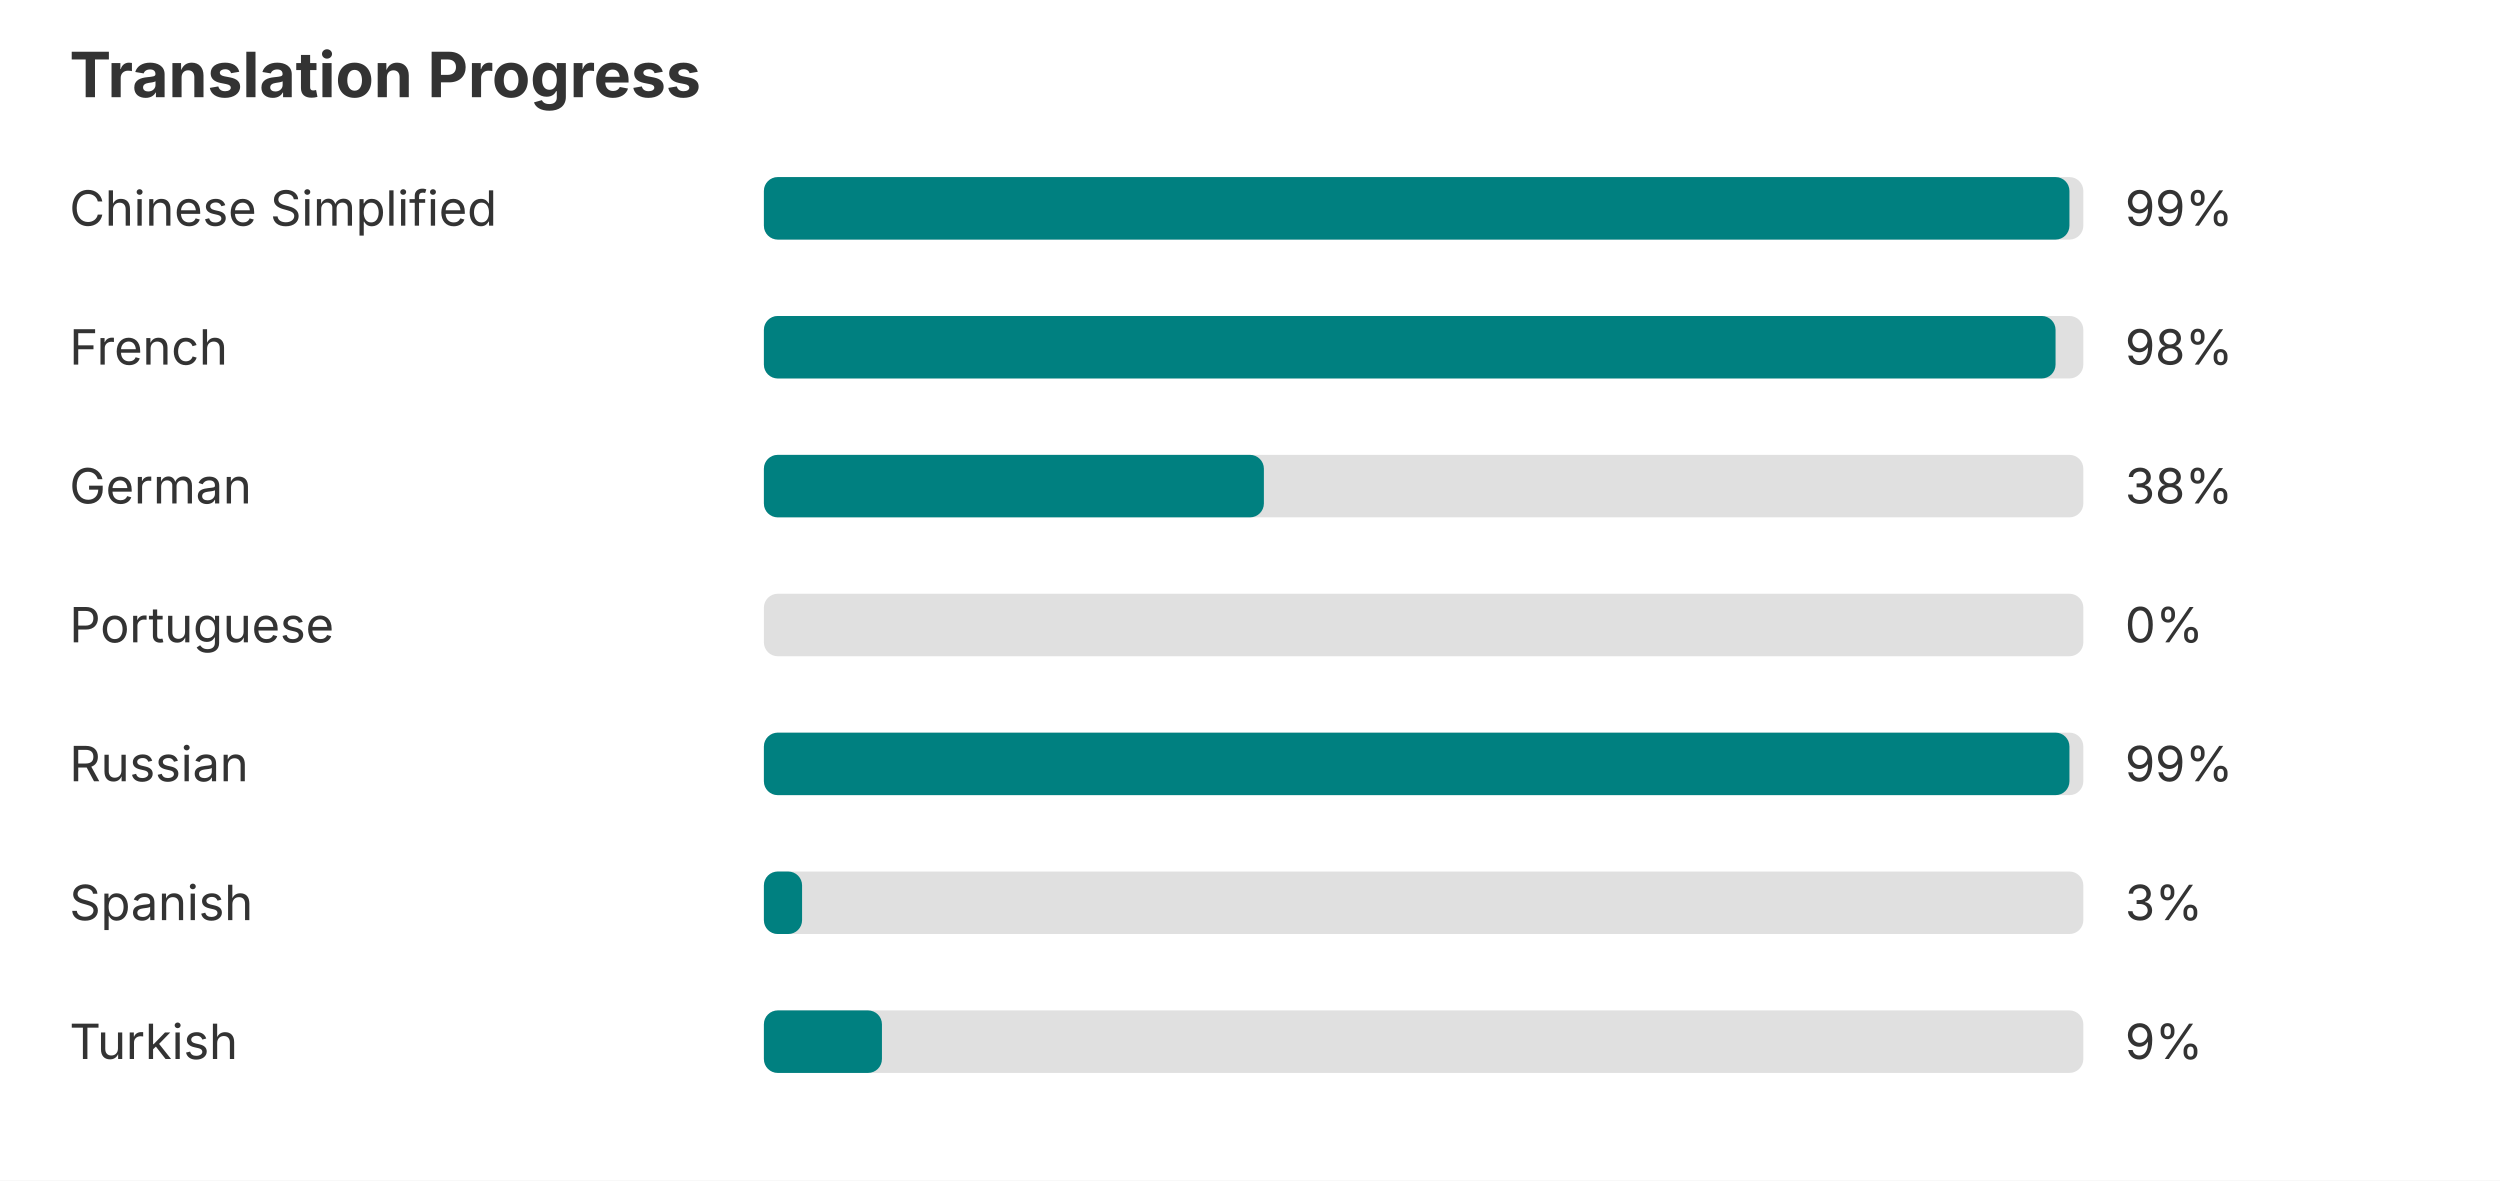
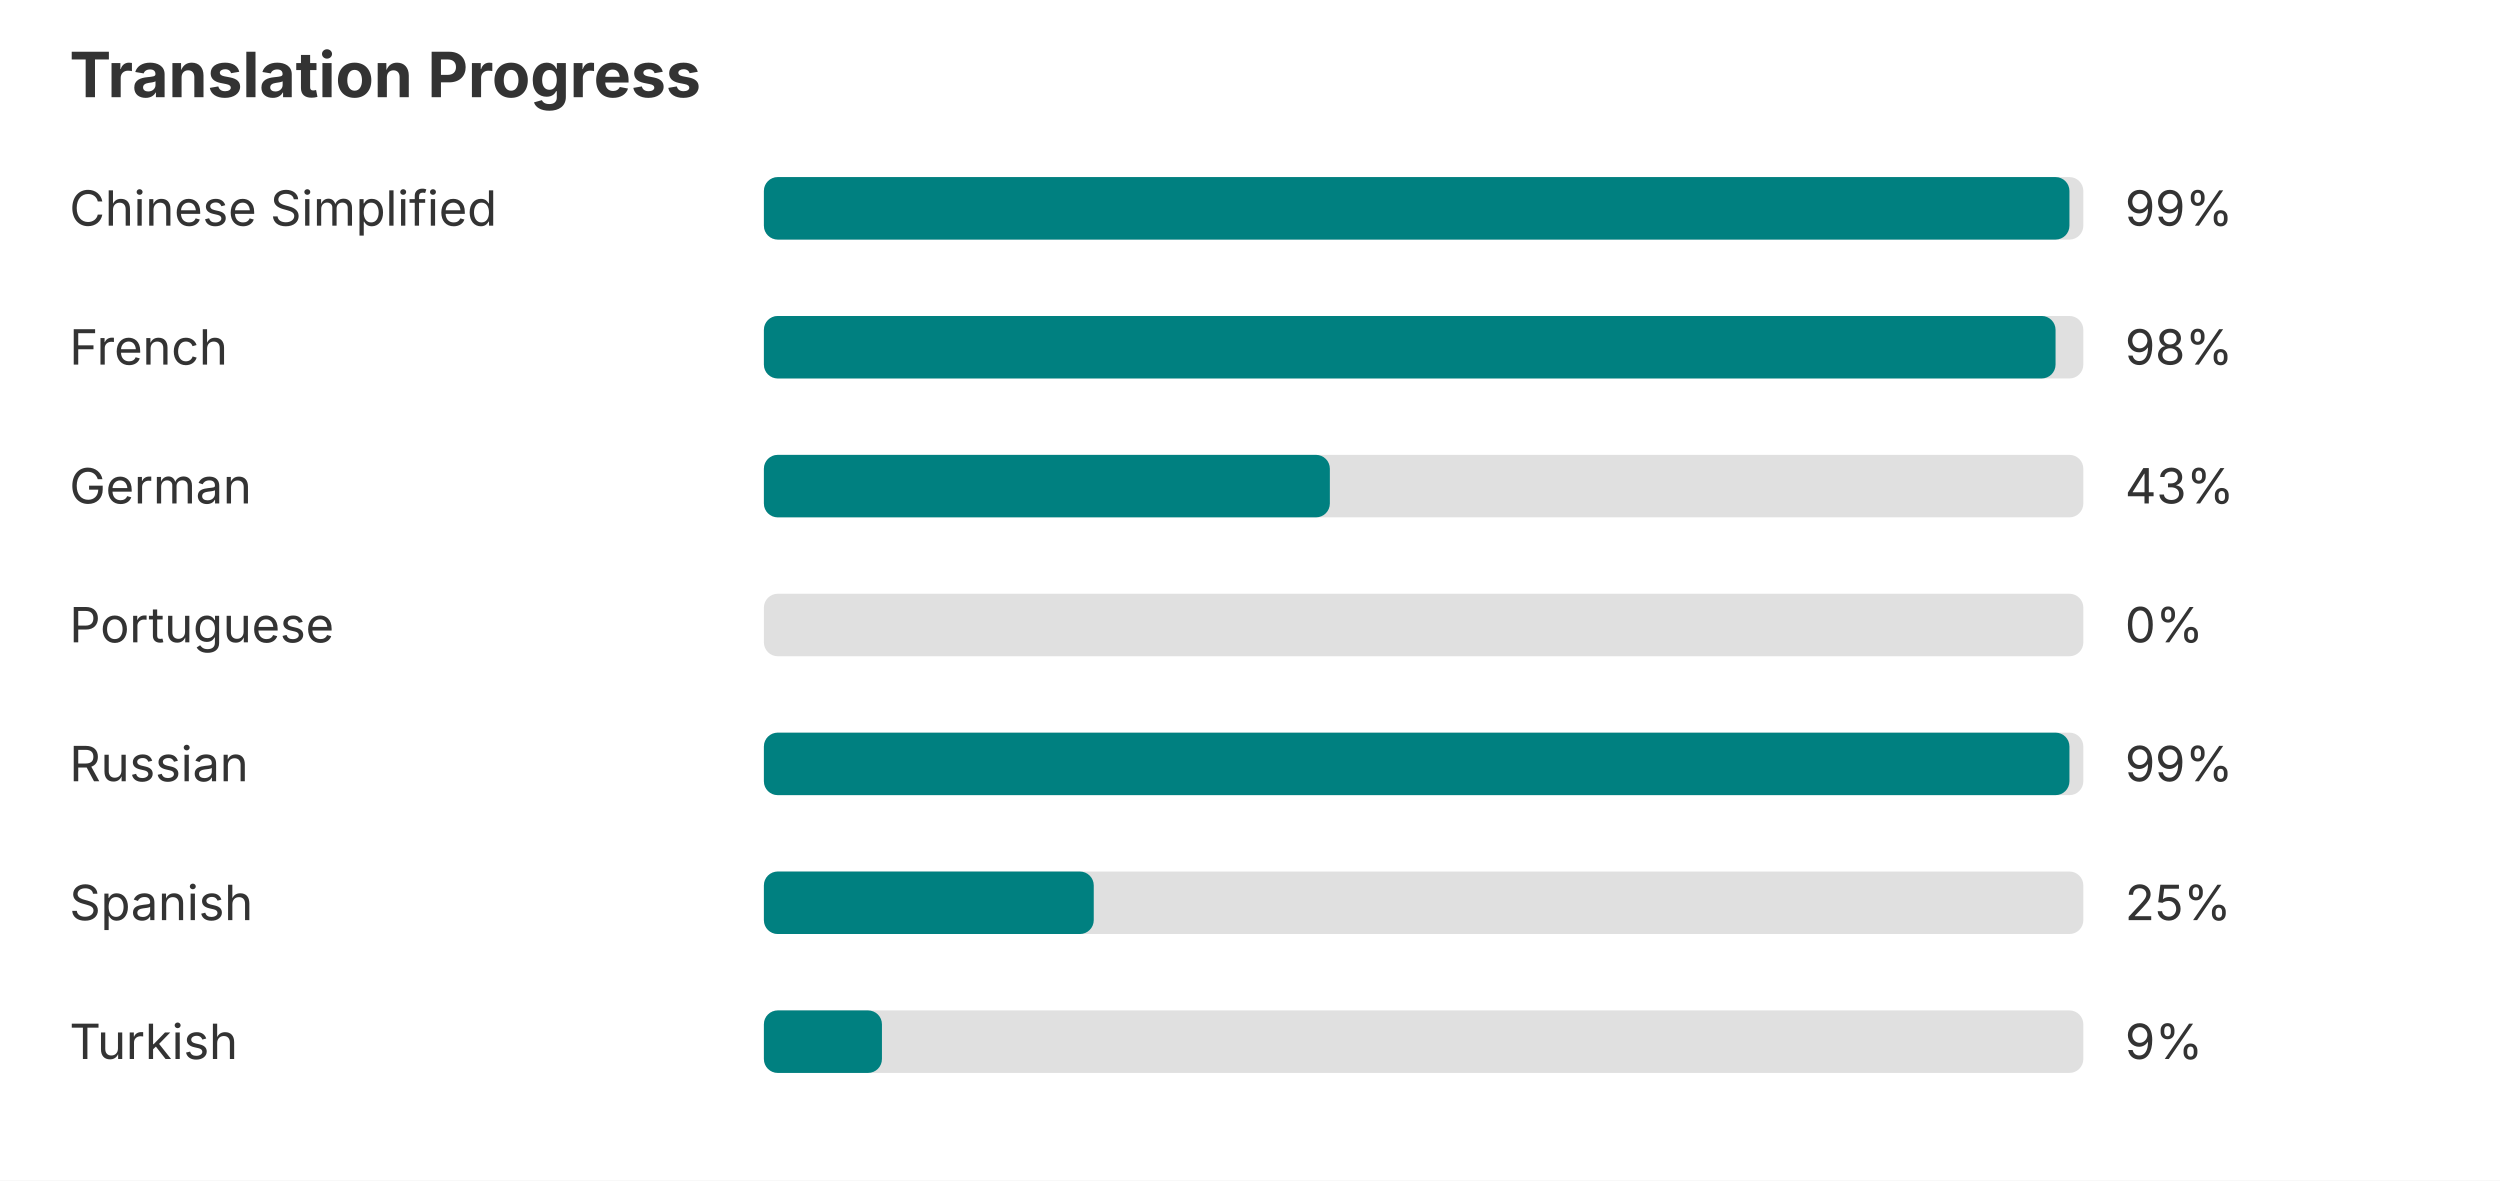
<svg xmlns="http://www.w3.org/2000/svg" width="720" height="340" role="img" aria-label="Translation progress">
  <rect width="720" height="340" fill="#ffffff" />
  <text x="20" y="28" font-family="-apple-system, BlinkMacSystemFont, Segoe UI, sans-serif" font-size="18" font-weight="bold" fill="#333333">Translation Progress</text>
  <text x="20" y="65" font-family="-apple-system, BlinkMacSystemFont, Segoe UI, sans-serif" font-size="14" fill="#333333">Chinese Simplified</text>
  <rect x="220" y="51" width="380" height="18" rx="4" fill="#e0e0e0" />
  <rect x="220" y="51" width="376" height="18" rx="4" fill="#008080" />
  <text x="612" y="65" font-family="-apple-system, BlinkMacSystemFont, Segoe UI, sans-serif" font-size="14" fill="#333333">99%</text>
  <text x="20" y="105" font-family="-apple-system, BlinkMacSystemFont, Segoe UI, sans-serif" font-size="14" fill="#333333">French</text>
  <rect x="220" y="91" width="380" height="18" rx="4" fill="#e0e0e0" />
  <rect x="220" y="91" width="372" height="18" rx="4" fill="#008080" />
  <text x="612" y="105" font-family="-apple-system, BlinkMacSystemFont, Segoe UI, sans-serif" font-size="14" fill="#333333">98%</text>
  <text x="20" y="145" font-family="-apple-system, BlinkMacSystemFont, Segoe UI, sans-serif" font-size="14" fill="#333333">German</text>
  <rect x="220" y="131" width="380" height="18" rx="4" fill="#e0e0e0" />
-   <rect x="220" y="131" width="144" height="18" rx="4" fill="#008080" />
-   <text x="612" y="145" font-family="-apple-system, BlinkMacSystemFont, Segoe UI, sans-serif" font-size="14" fill="#333333">38%</text>
+   <rect x="220" y="131" width="163" height="18" rx="4" fill="#008080" />
+   <text x="612" y="145" font-family="-apple-system, BlinkMacSystemFont, Segoe UI, sans-serif" font-size="14" fill="#333333">43%</text>
  <text x="20" y="185" font-family="-apple-system, BlinkMacSystemFont, Segoe UI, sans-serif" font-size="14" fill="#333333">Portuguese</text>
  <rect x="220" y="171" width="380" height="18" rx="4" fill="#e0e0e0" />
  <text x="612" y="185" font-family="-apple-system, BlinkMacSystemFont, Segoe UI, sans-serif" font-size="14" fill="#333333">0%</text>
  <text x="20" y="225" font-family="-apple-system, BlinkMacSystemFont, Segoe UI, sans-serif" font-size="14" fill="#333333">Russian</text>
  <rect x="220" y="211" width="380" height="18" rx="4" fill="#e0e0e0" />
  <rect x="220" y="211" width="376" height="18" rx="4" fill="#008080" />
  <text x="612" y="225" font-family="-apple-system, BlinkMacSystemFont, Segoe UI, sans-serif" font-size="14" fill="#333333">99%</text>
  <text x="20" y="265" font-family="-apple-system, BlinkMacSystemFont, Segoe UI, sans-serif" font-size="14" fill="#333333">Spanish</text>
  <rect x="220" y="251" width="380" height="18" rx="4" fill="#e0e0e0" />
-   <rect x="220" y="251" width="11" height="18" rx="4" fill="#008080" />
-   <text x="612" y="265" font-family="-apple-system, BlinkMacSystemFont, Segoe UI, sans-serif" font-size="14" fill="#333333">3%</text>
+   <rect x="220" y="251" width="95" height="18" rx="4" fill="#008080" />
+   <text x="612" y="265" font-family="-apple-system, BlinkMacSystemFont, Segoe UI, sans-serif" font-size="14" fill="#333333">25%</text>
  <text x="20" y="305" font-family="-apple-system, BlinkMacSystemFont, Segoe UI, sans-serif" font-size="14" fill="#333333">Turkish</text>
  <rect x="220" y="291" width="380" height="18" rx="4" fill="#e0e0e0" />
  <rect x="220" y="291" width="34" height="18" rx="4" fill="#008080" />
  <text x="612" y="305" font-family="-apple-system, BlinkMacSystemFont, Segoe UI, sans-serif" font-size="14" fill="#333333">9%</text>
</svg>
